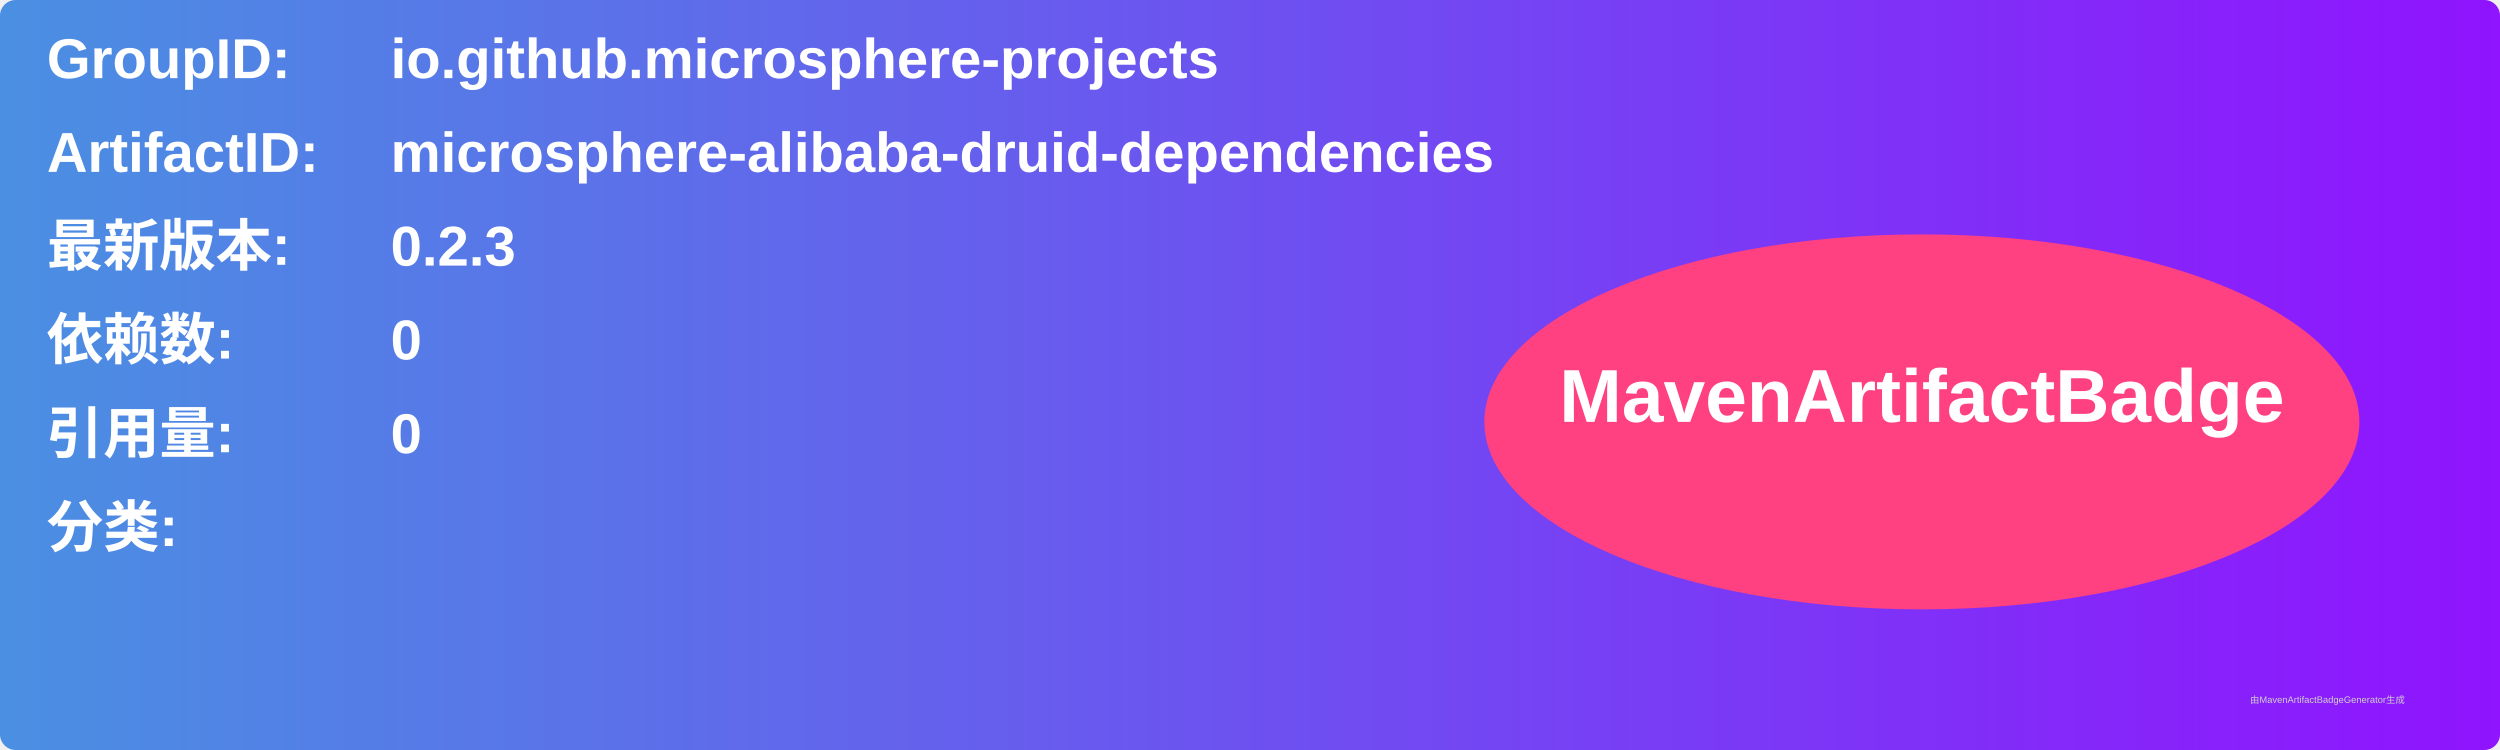
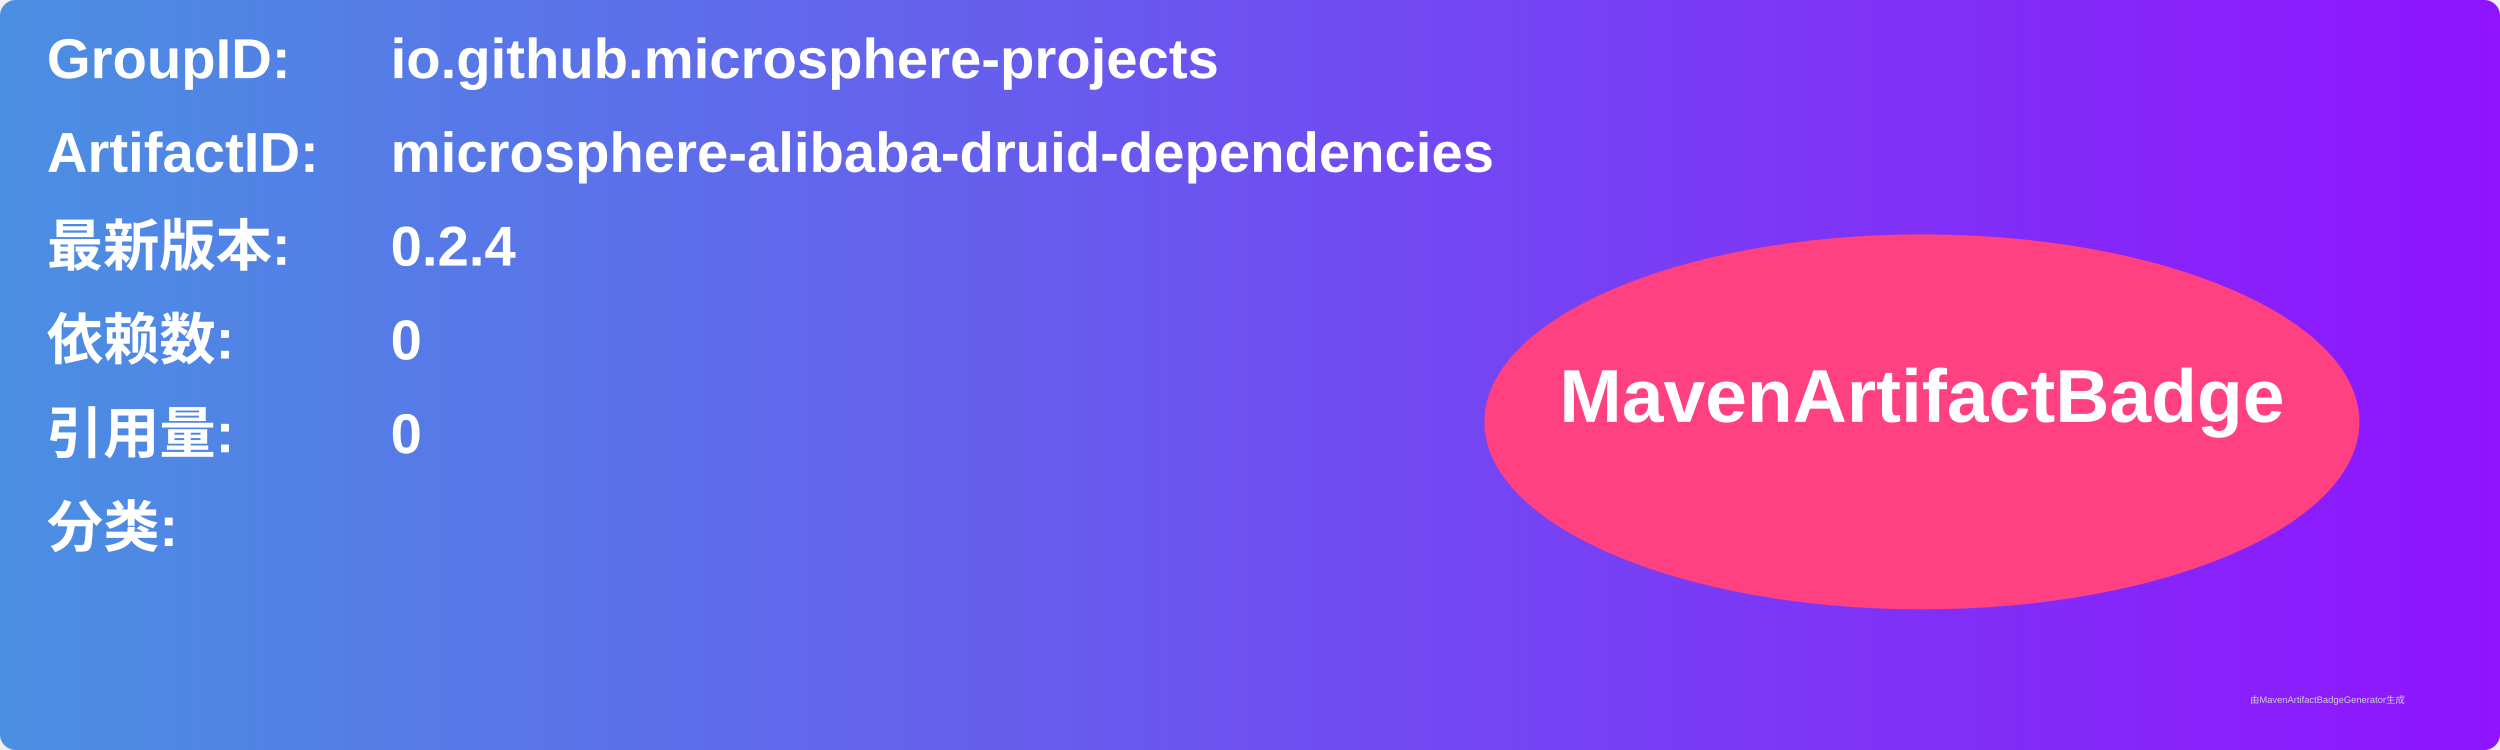
<svg xmlns="http://www.w3.org/2000/svg" width="800" height="240" viewBox="0 0 800 240">
  <linearGradient id="grad" x1="0%" y1="0%" x2="100%" y2="0%">
    <stop offset="0%" stop-color="#4a90e2" />
    <stop offset="100%" stop-color="#9013fe" />
  </linearGradient>
  <rect width="100%" height="100%" rx="5" ry="5" fill="url(#grad)" />
  <g transform="translate(15, 15)">
    <text x="0" y="10" font-family="Arial" font-size="18" fill="white" font-weight="bold" width="260">GroupID:</text>
    <text x="110" y="10" font-family="Arial" font-size="18" fill="white" font-weight="bold" width="460">io.github.microsphere-projects</text>
    <text x="0" y="40" font-family="Arial" font-size="18" fill="white" font-weight="bold" width="260">ArtifactID:</text>
    <text x="110" y="40" font-family="Arial" font-size="18" fill="white" font-weight="bold" width="460">microsphere-alibaba-druid-dependencies</text>
    <text x="0" y="70" font-family="Arial" font-size="18" fill="white" font-weight="bold">最新版本:</text>
    <text x="110" y="70" font-family="Arial" font-size="18" fill="white" font-weight="bold">
-       <tspan font-weight="bold">0.2.3</tspan>
+       <tspan font-weight="bold">0.2.4</tspan>
    </text>
    <text x="0" y="100" font-family="Arial" font-size="18" fill="white" font-weight="bold">依赖数: </text>
    <text x="110" y="100" font-family="Arial" font-size="18" fill="white">
      <tspan font-weight="bold">0</tspan>
    </text>
    <text x="0" y="130" font-family="Arial" font-size="18" fill="white" font-weight="bold">引用量: </text>
    <text x="110" y="130" font-family="Arial" font-size="18" fill="white">
      <tspan font-weight="bold">0</tspan>
    </text>
    <text x="0" y="160" font-family="Arial" font-size="18" fill="white" font-weight="bold">分类:</text>
    <text x="10" y="190" font-family="Arial" font-size="10" fill="white">
      <tspan font-weight="bold" />
    </text>
    <ellipse cx="600" cy="120" rx="140" ry="60" fill="#ff4081" />
    <text x="600" y="120" text-anchor="middle" font-family="Arial" font-size="24" fill="white" font-weight="bold">MavenArtifactBadge</text>
  </g>
  <text x="720" y="225" font-family="Arial" font-size="3" fill="#d0d0d0">由MavenArtifactBadgeGenerator生成</text>
</svg>
